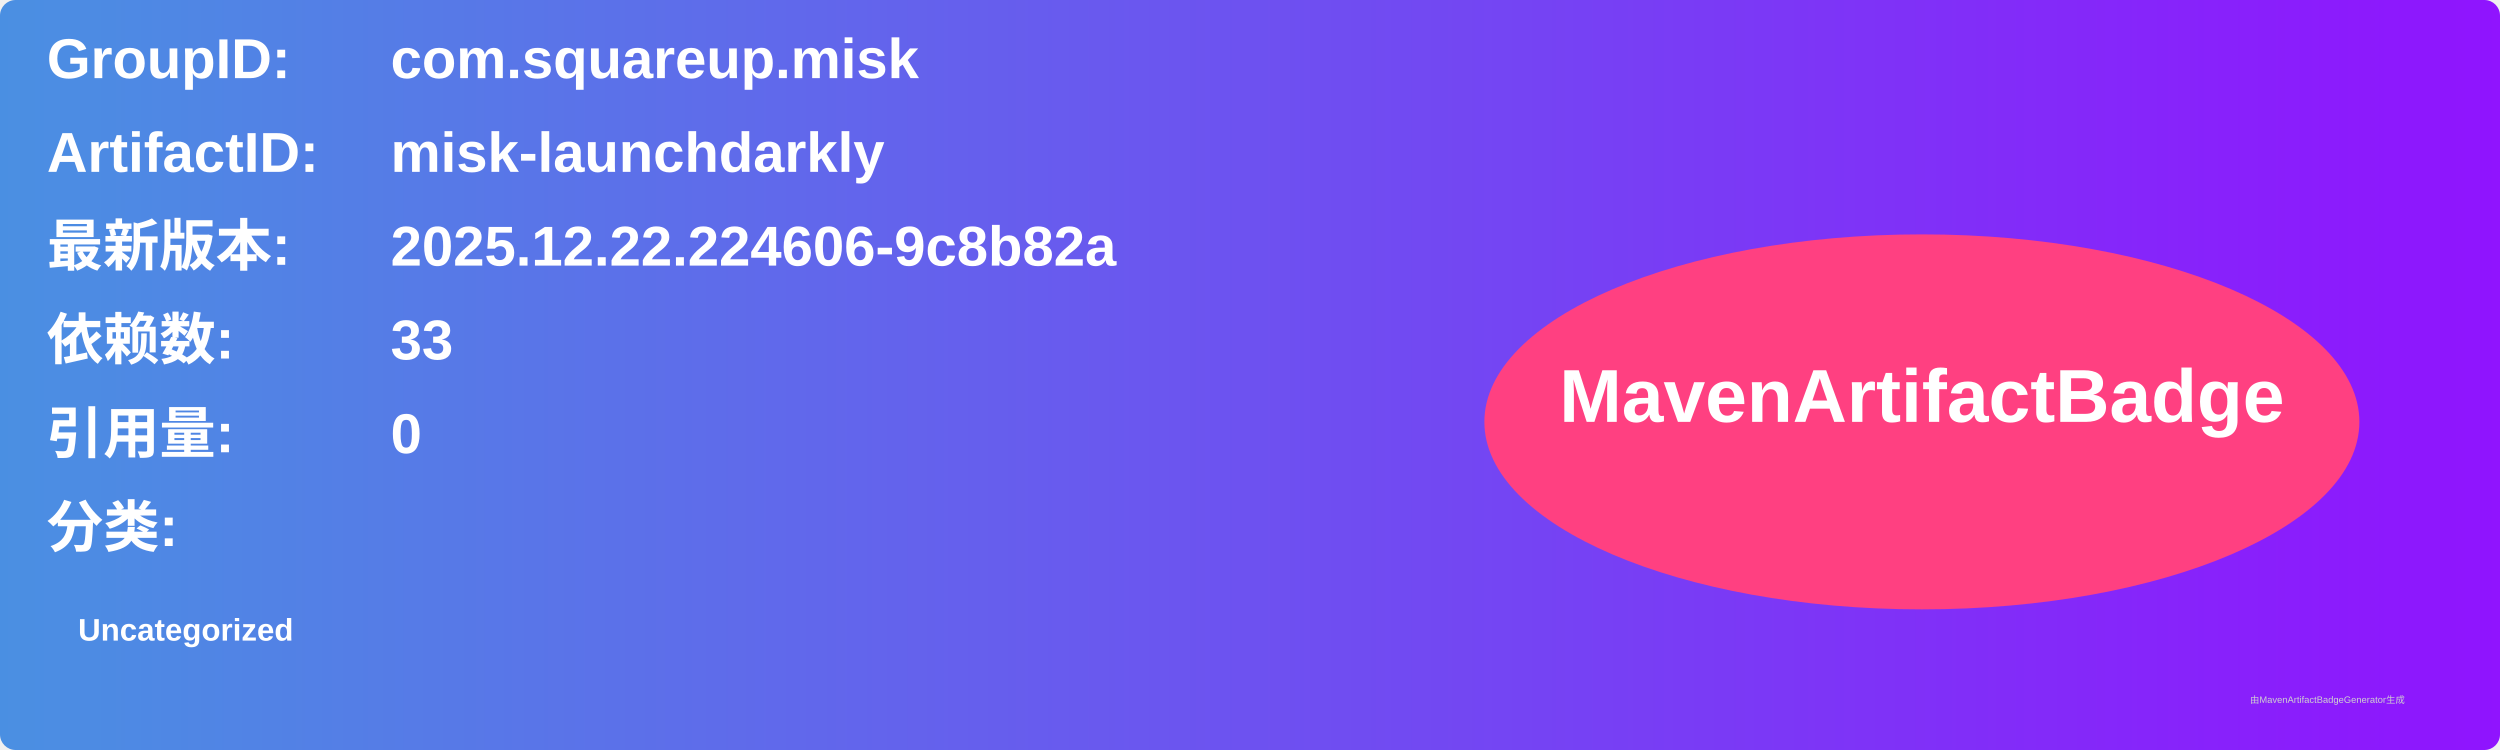
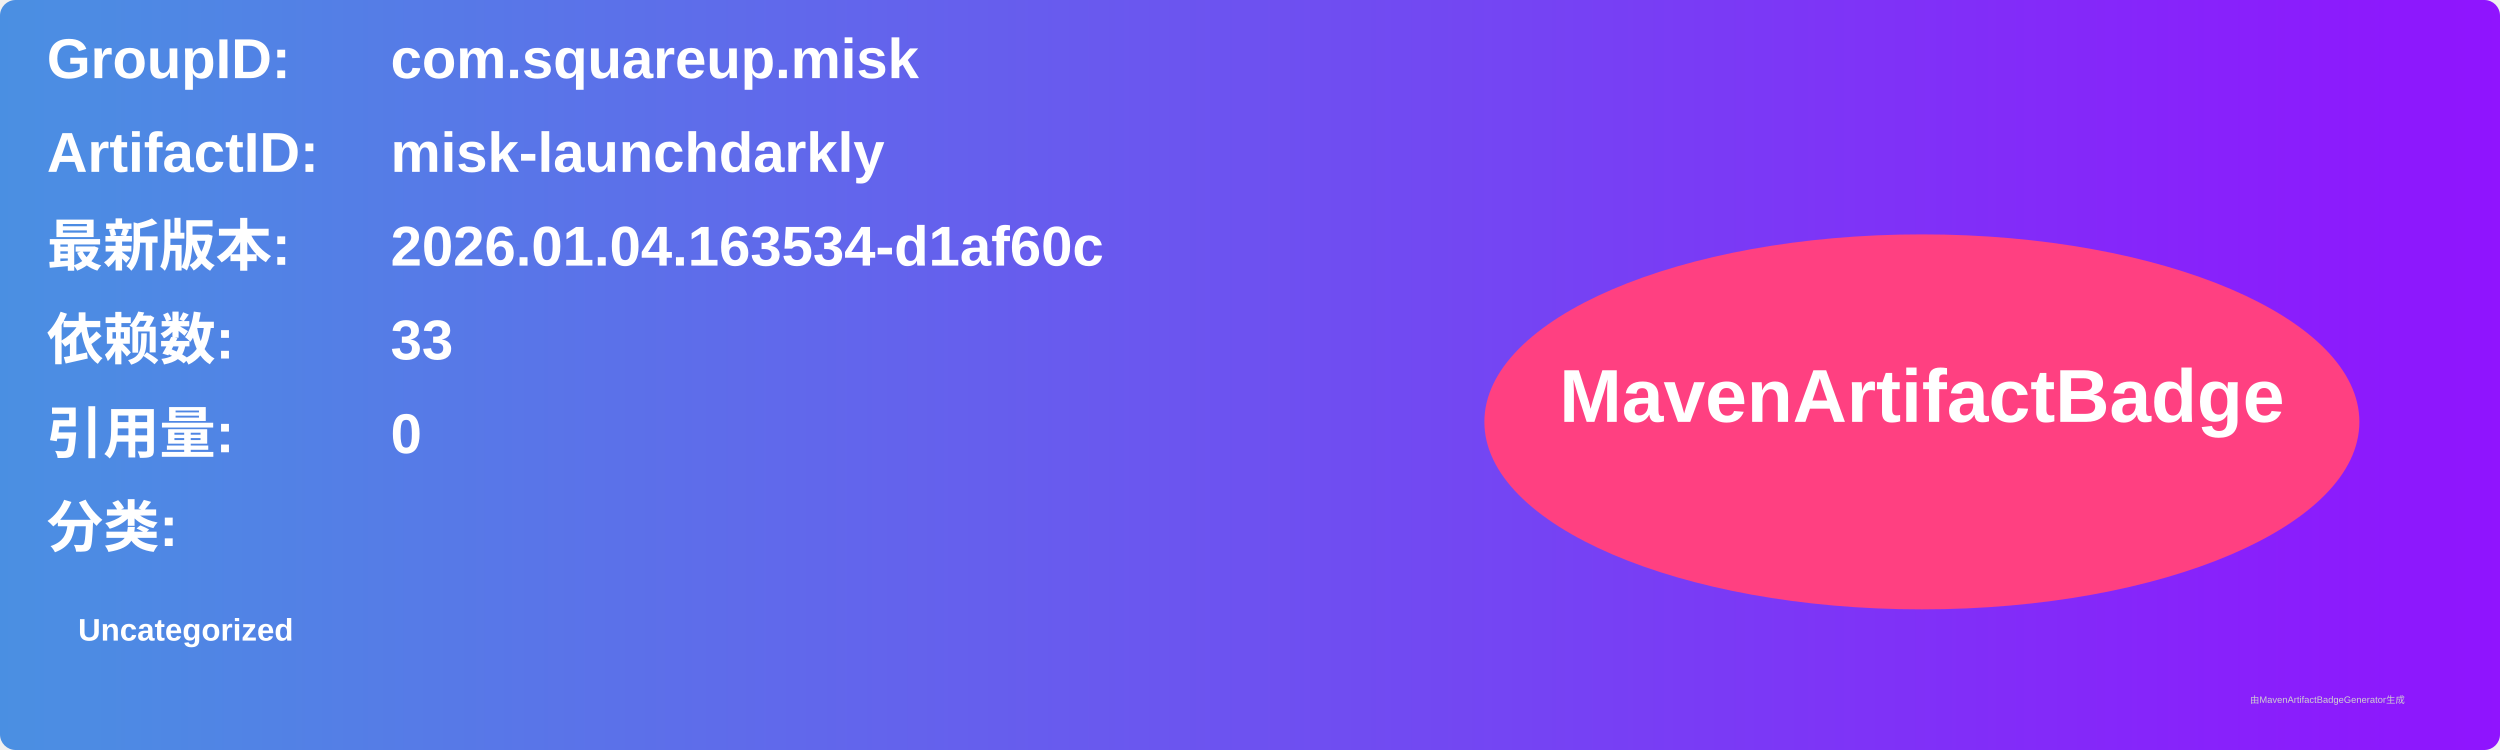
<svg xmlns="http://www.w3.org/2000/svg" width="800" height="240" viewBox="0 0 800 240">
  <linearGradient id="grad" x1="0%" y1="0%" x2="100%" y2="0%">
    <stop offset="0%" stop-color="#4a90e2" />
    <stop offset="100%" stop-color="#9013fe" />
  </linearGradient>
  <rect width="100%" height="100%" rx="5" ry="5" fill="url(#grad)" />
  <g transform="translate(15, 15)">
    <text x="0" y="10" font-family="Arial" font-size="18" fill="white" font-weight="bold" width="260">GroupID:</text>
    <text x="110" y="10" font-family="Arial" font-size="18" fill="white" font-weight="bold" width="460">com.squareup.misk</text>
    <text x="0" y="40" font-family="Arial" font-size="18" fill="white" font-weight="bold" width="260">ArtifactID:</text>
    <text x="110" y="40" font-family="Arial" font-size="18" fill="white" font-weight="bold" width="460">misk-launchdarkly</text>
    <text x="0" y="70" font-family="Arial" font-size="18" fill="white" font-weight="bold">最新版本:</text>
    <text x="110" y="70" font-family="Arial" font-size="18" fill="white" font-weight="bold">
-       <tspan font-weight="bold">2025.12.22.224606-9c8b82a</tspan>
+       <tspan font-weight="bold">2026.01.04.163534-d1af60c</tspan>
    </text>
    <text x="0" y="100" font-family="Arial" font-size="18" fill="white" font-weight="bold">依赖数: </text>
    <text x="110" y="100" font-family="Arial" font-size="18" fill="white">
      <tspan font-weight="bold">33</tspan>
    </text>
    <text x="0" y="130" font-family="Arial" font-size="18" fill="white" font-weight="bold">引用量: </text>
    <text x="110" y="130" font-family="Arial" font-size="18" fill="white">
      <tspan font-weight="bold">0</tspan>
    </text>
    <text x="0" y="160" font-family="Arial" font-size="18" fill="white" font-weight="bold">分类:</text>
    <text x="10" y="190" font-family="Arial" font-size="10" fill="white">
      <tspan font-weight="bold">Uncategorized</tspan>
    </text>
    <ellipse cx="600" cy="120" rx="140" ry="60" fill="#ff4081" />
    <text x="600" y="120" text-anchor="middle" font-family="Arial" font-size="24" fill="white" font-weight="bold">MavenArtifactBadge</text>
  </g>
  <text x="720" y="225" font-family="Arial" font-size="3" fill="#d0d0d0">由MavenArtifactBadgeGenerator生成</text>
</svg>
